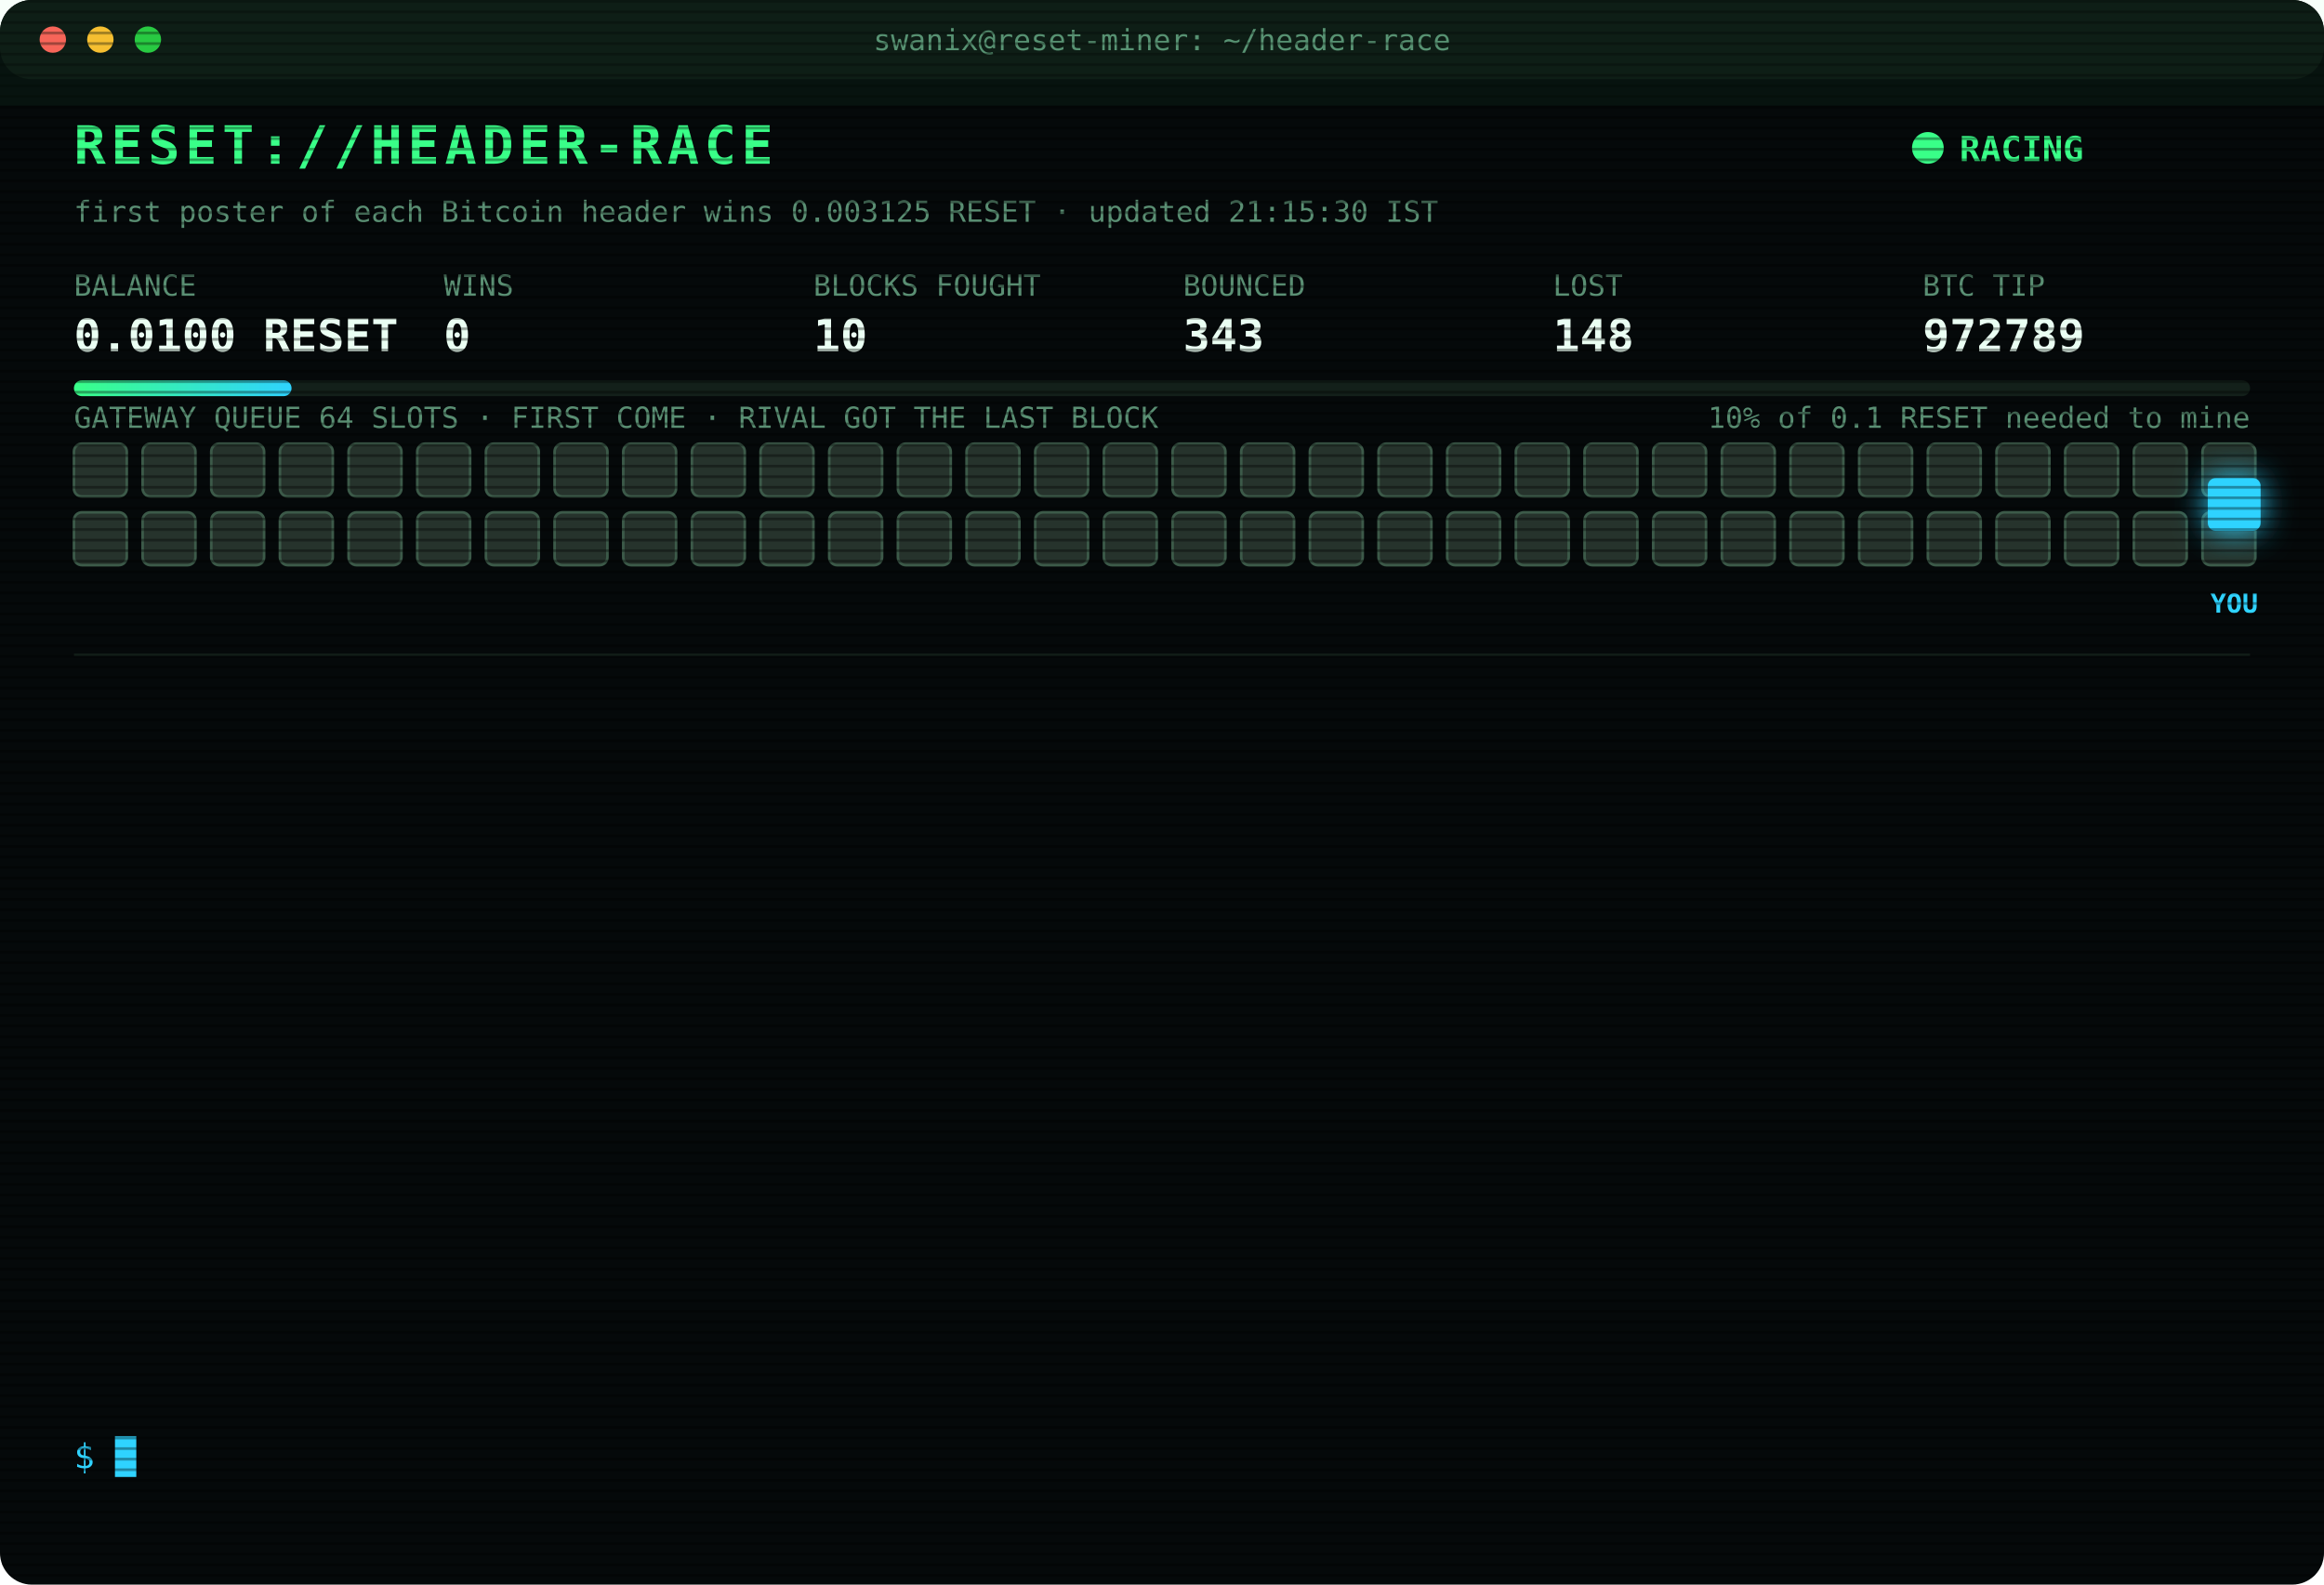
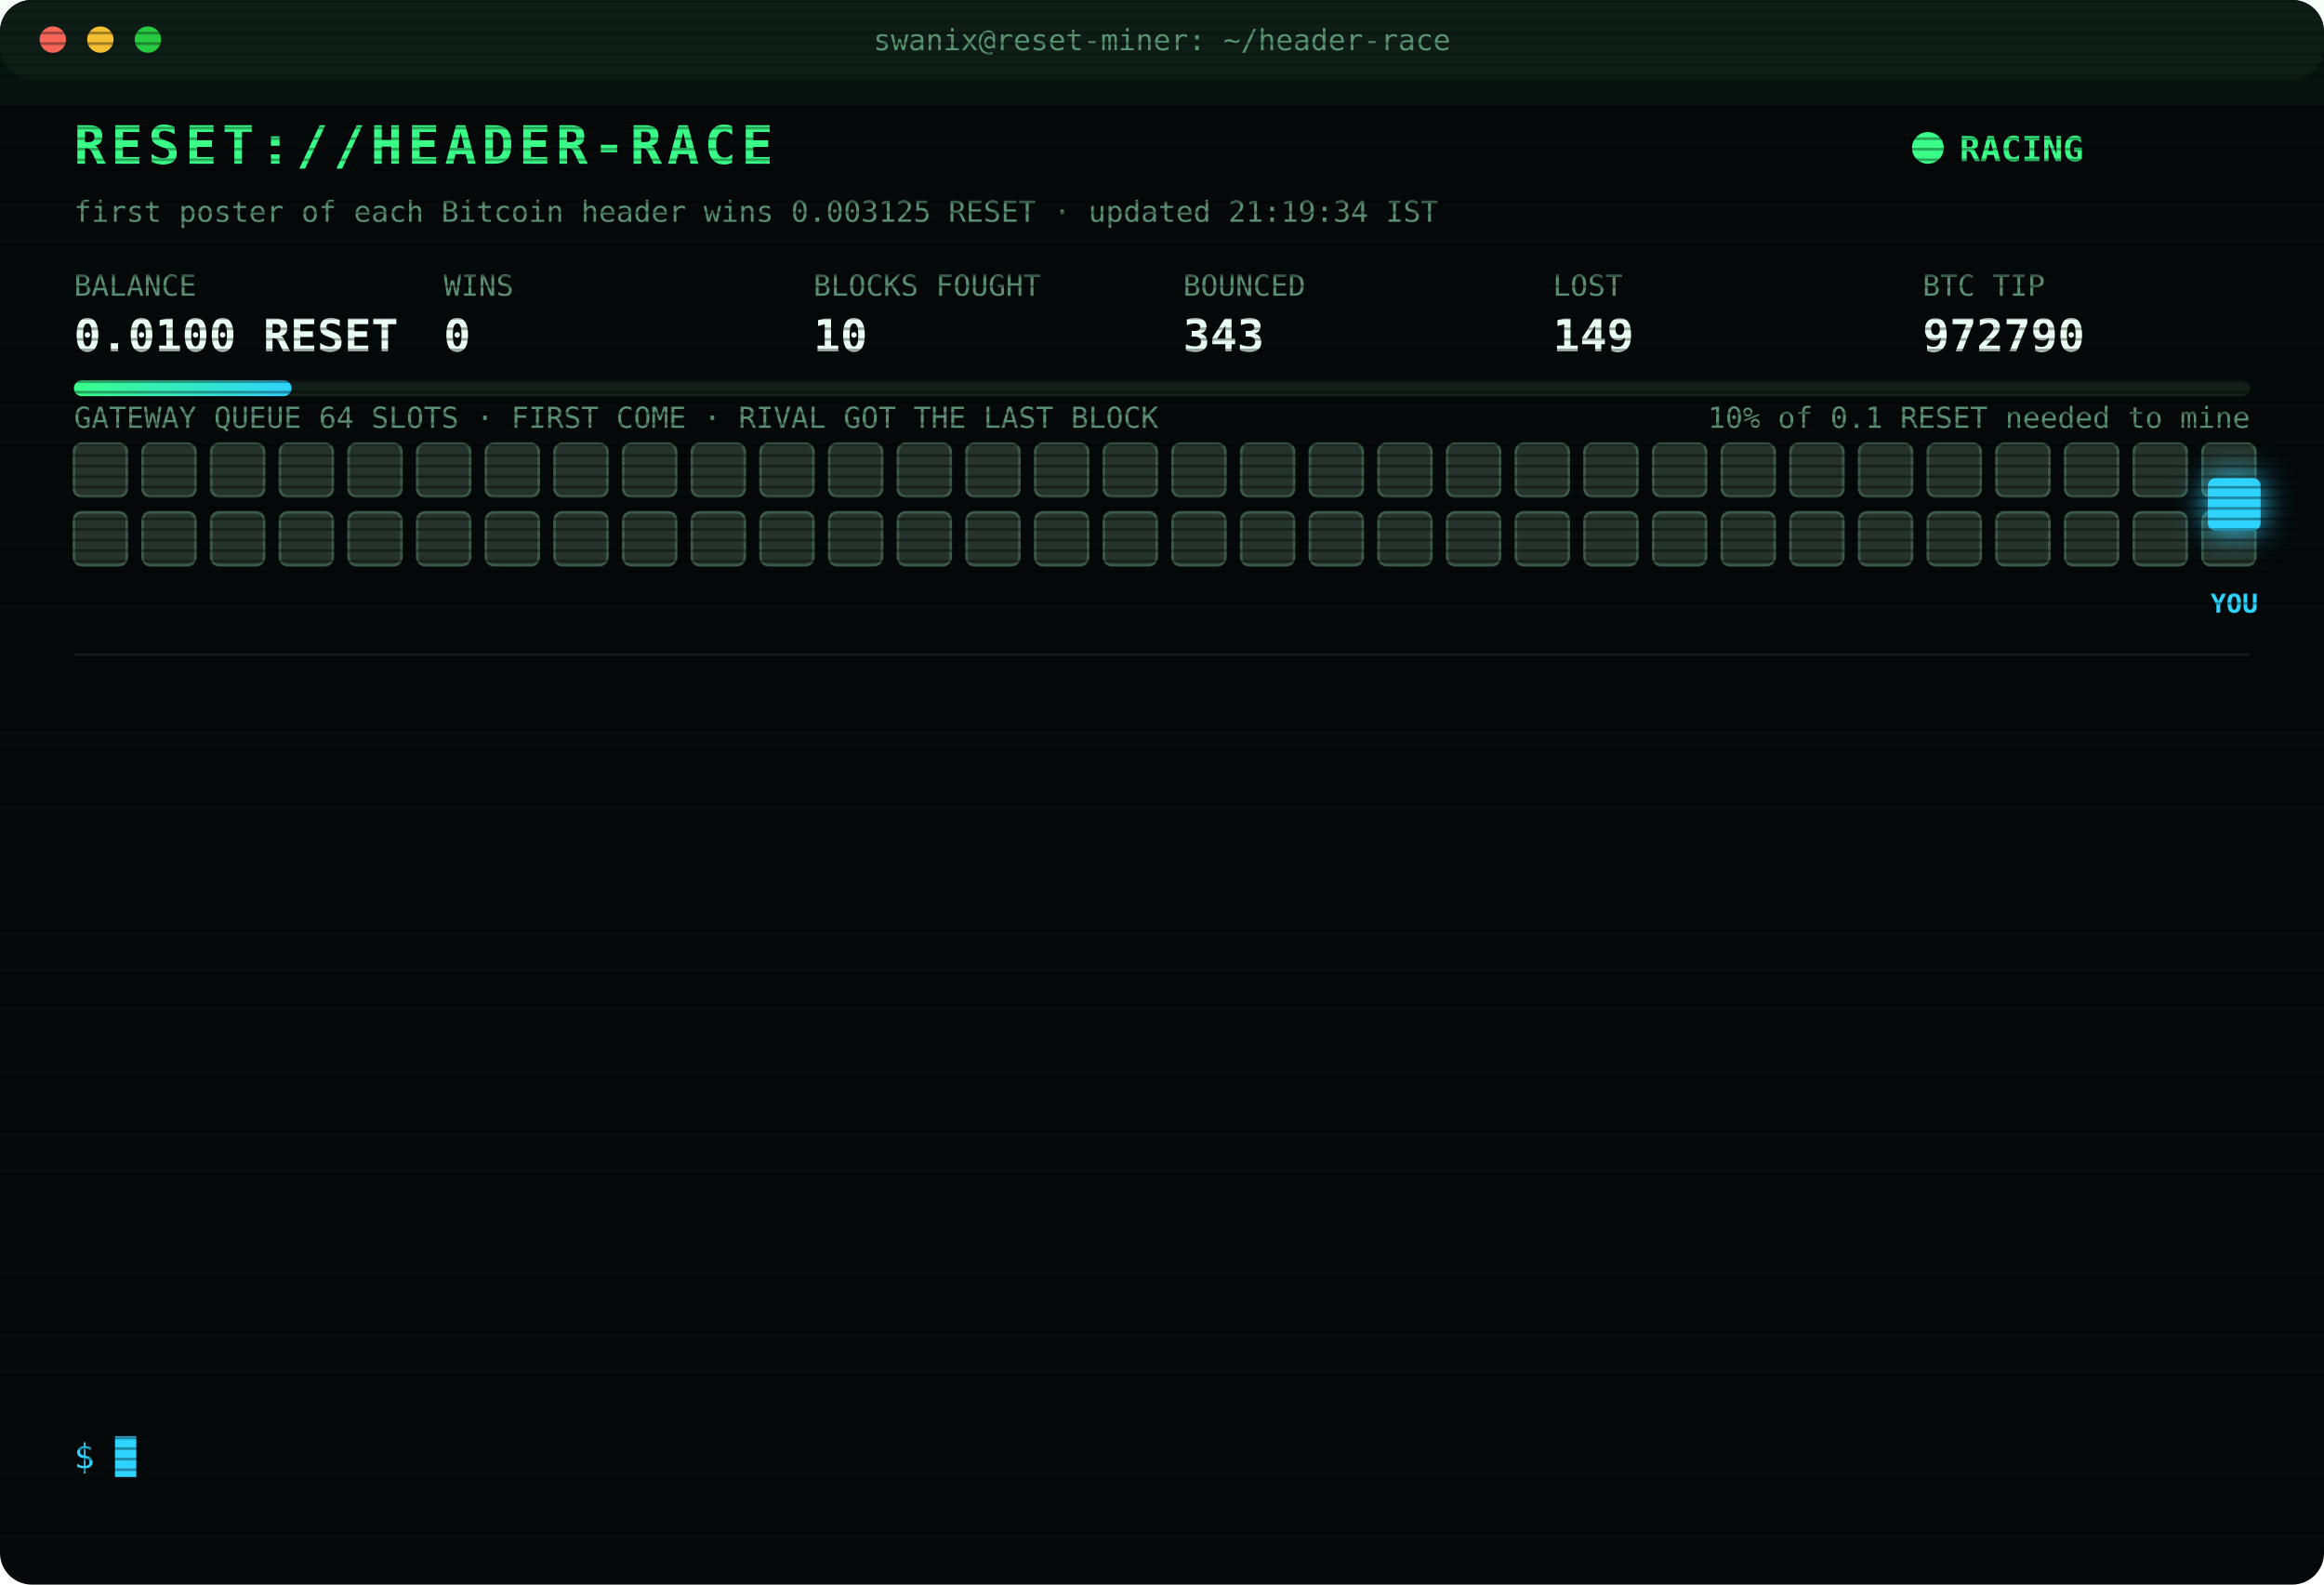
<svg xmlns="http://www.w3.org/2000/svg" width="880" height="600" viewBox="0 0 880 600" font-family="ui-monospace,SFMono-Regular,Menlo,Consolas,monospace">
  <style>
text{font-size:13px;fill:#7CFFB2}
.title{font-size:20px;font-weight:700;fill:#39FF88;letter-spacing:2px;animation:glitch 3s infinite steps(1)}
.sub{fill:#2fd3ff}.k{fill:#5a8f73;font-size:11px}.v{font-size:17px;font-weight:700;fill:#eafff3}
.ts{fill:#3f6b56}.boot{fill:#2fd3ff}.dim{fill:#5a8f73}.bad{fill:#ff4d6d}.warn{fill:#ffd23f}.mag{fill:#ff5cf0}.win{fill:#39FF88;font-weight:700}
.tag{font-size:10px;fill:#2fd3ff;font-weight:700}
.rival{fill:#26332c;stroke:#3c5a49;animation:jam 1.2s infinite alternate}
.idle{fill:#141c18;stroke:#22302a;animation:breathe 4s infinite}
.me{fill:#2fd3ff;filter:drop-shadow(0 0 6px #2fd3ff)}
.hover{animation:nudge 1.1s infinite ease-in-out}.bounce{animation:kick 1.4s infinite}
.ln{opacity:0;animation:in .4s forwards}
.cur{animation:blink 1s infinite steps(1)}
.scan{animation:scan 6s infinite linear}
.led{animation:blink 1.4s infinite}
@keyframes in{from{opacity:0;transform:translateX(-6px)}to{opacity:1;transform:none}}
@keyframes blink{50%{opacity:0}}
@keyframes jam{to{fill:#33463b}}
@keyframes breathe{50%{opacity:.4}}
@keyframes nudge{50%{transform:translateX(-10px)}}
@keyframes kick{0%,100%{transform:none}30%{transform:translateX(-14px)}55%{transform:translateX(10px) translateY(-6px)}}
@keyframes glitch{0%,92%{transform:none}93%{transform:translateX(2px);fill:#ff4d6d}95%{transform:translateX(-2px);fill:#2fd3ff}97%{transform:none}}
@keyframes scan{from{transform:translateY(-40px)}to{transform:translateY(600px)}}
</style>
  <defs>
    <pattern id="sl" width="4" height="4" patternUnits="userSpaceOnUse">
      <rect width="4" height="1" fill="#000" opacity=".35" />
    </pattern>
    <linearGradient id="bar">
      <stop offset="0" stop-color="#39FF88" />
      <stop offset="1" stop-color="#2fd3ff" />
    </linearGradient>
  </defs>
  <rect width="880" height="600" rx="12" fill="#05090a" />
  <rect width="880" height="30" rx="12" fill="#0d1512" />
  <circle cx="20" cy="15" r="5" fill="#ff5f57" />
  <circle cx="38" cy="15" r="5" fill="#febc2e" />
  <circle cx="56" cy="15" r="5" fill="#28c840" />
  <text x="440" y="19" text-anchor="middle" class="k">swanix@reset-miner: ~/header-race</text>
  <text x="28" y="62" class="title">RESET://HEADER-RACE</text>
  <circle class="led" cx="730" cy="56" r="6" fill="#39FF88" />
  <text x="742" y="61" class="win">RACING</text>
-   <text x="28" y="84" class="k">first poster of each Bitcoin header wins 0.003125 RESET · updated 21:15:30 IST</text>
+   <text x="28" y="84" class="k">first poster of each Bitcoin header wins 0.003125 RESET · updated 21:19:34 IST</text>
  <text x="28" y="112" class="k">BALANCE</text>
  <text x="28" y="133" class="v">0.0100 RESET</text>
  <text x="168" y="112" class="k">WINS</text>
  <text x="168" y="133" class="v">0</text>
  <text x="308" y="112" class="k">BLOCKS FOUGHT</text>
  <text x="308" y="133" class="v">10</text>
  <text x="448" y="112" class="k">BOUNCED</text>
  <text x="448" y="133" class="v">343</text>
  <text x="588" y="112" class="k">LOST</text>
-   <text x="588" y="133" class="v">148</text>
+   <text x="588" y="133" class="v">149</text>
  <text x="728" y="112" class="k">BTC TIP</text>
-   <text x="728" y="133" class="v">972789</text>
+   <text x="728" y="133" class="v">972790</text>
  <rect x="28" y="144" width="824" height="6" rx="3" fill="#13201a" />
  <rect x="28" y="144" width="82.4" height="6" rx="3" fill="url(#bar)" />
  <text x="852" y="162" text-anchor="end" class="k">10% of 0.1 RESET needed to mine</text>
  <text x="28" y="162" class="k">GATEWAY QUEUE 64 SLOTS · FIRST COME · RIVAL GOT THE LAST BLOCK</text>
  <rect class="rival" x="28" y="168" width="20" height="20" rx="3" style="animation-delay:0.00s" />
  <rect class="rival" x="54" y="168" width="20" height="20" rx="3" style="animation-delay:0.05s" />
  <rect class="rival" x="80" y="168" width="20" height="20" rx="3" style="animation-delay:0.10s" />
  <rect class="rival" x="106" y="168" width="20" height="20" rx="3" style="animation-delay:0.15s" />
  <rect class="rival" x="132" y="168" width="20" height="20" rx="3" style="animation-delay:0.20s" />
  <rect class="rival" x="158" y="168" width="20" height="20" rx="3" style="animation-delay:0.25s" />
  <rect class="rival" x="184" y="168" width="20" height="20" rx="3" style="animation-delay:0.30s" />
  <rect class="rival" x="210" y="168" width="20" height="20" rx="3" style="animation-delay:0.35s" />
  <rect class="rival" x="236" y="168" width="20" height="20" rx="3" style="animation-delay:0.40s" />
  <rect class="rival" x="262" y="168" width="20" height="20" rx="3" style="animation-delay:0.45s" />
  <rect class="rival" x="288" y="168" width="20" height="20" rx="3" style="animation-delay:0.50s" />
  <rect class="rival" x="314" y="168" width="20" height="20" rx="3" style="animation-delay:0.55s" />
  <rect class="rival" x="340" y="168" width="20" height="20" rx="3" style="animation-delay:0.60s" />
  <rect class="rival" x="366" y="168" width="20" height="20" rx="3" style="animation-delay:0.65s" />
  <rect class="rival" x="392" y="168" width="20" height="20" rx="3" style="animation-delay:0.70s" />
  <rect class="rival" x="418" y="168" width="20" height="20" rx="3" style="animation-delay:0.75s" />
  <rect class="rival" x="444" y="168" width="20" height="20" rx="3" style="animation-delay:0.80s" />
  <rect class="rival" x="470" y="168" width="20" height="20" rx="3" style="animation-delay:0.85s" />
  <rect class="rival" x="496" y="168" width="20" height="20" rx="3" style="animation-delay:0.90s" />
  <rect class="rival" x="522" y="168" width="20" height="20" rx="3" style="animation-delay:0.95s" />
  <rect class="rival" x="548" y="168" width="20" height="20" rx="3" style="animation-delay:1.00s" />
  <rect class="rival" x="574" y="168" width="20" height="20" rx="3" style="animation-delay:1.05s" />
  <rect class="rival" x="600" y="168" width="20" height="20" rx="3" style="animation-delay:1.10s" />
  <rect class="rival" x="626" y="168" width="20" height="20" rx="3" style="animation-delay:1.15s" />
  <rect class="rival" x="652" y="168" width="20" height="20" rx="3" style="animation-delay:1.20s" />
  <rect class="rival" x="678" y="168" width="20" height="20" rx="3" style="animation-delay:1.25s" />
  <rect class="rival" x="704" y="168" width="20" height="20" rx="3" style="animation-delay:1.30s" />
  <rect class="rival" x="730" y="168" width="20" height="20" rx="3" style="animation-delay:1.35s" />
  <rect class="rival" x="756" y="168" width="20" height="20" rx="3" style="animation-delay:1.40s" />
  <rect class="rival" x="782" y="168" width="20" height="20" rx="3" style="animation-delay:1.45s" />
  <rect class="rival" x="808" y="168" width="20" height="20" rx="3" style="animation-delay:1.50s" />
  <rect class="rival" x="834" y="168" width="20" height="20" rx="3" style="animation-delay:1.55s" />
  <rect class="rival" x="28" y="194" width="20" height="20" rx="3" style="animation-delay:1.60s" />
  <rect class="rival" x="54" y="194" width="20" height="20" rx="3" style="animation-delay:1.65s" />
  <rect class="rival" x="80" y="194" width="20" height="20" rx="3" style="animation-delay:1.70s" />
  <rect class="rival" x="106" y="194" width="20" height="20" rx="3" style="animation-delay:1.75s" />
  <rect class="rival" x="132" y="194" width="20" height="20" rx="3" style="animation-delay:1.80s" />
  <rect class="rival" x="158" y="194" width="20" height="20" rx="3" style="animation-delay:1.85s" />
  <rect class="rival" x="184" y="194" width="20" height="20" rx="3" style="animation-delay:1.90s" />
  <rect class="rival" x="210" y="194" width="20" height="20" rx="3" style="animation-delay:1.95s" />
  <rect class="rival" x="236" y="194" width="20" height="20" rx="3" style="animation-delay:2.00s" />
  <rect class="rival" x="262" y="194" width="20" height="20" rx="3" style="animation-delay:2.05s" />
  <rect class="rival" x="288" y="194" width="20" height="20" rx="3" style="animation-delay:2.10s" />
  <rect class="rival" x="314" y="194" width="20" height="20" rx="3" style="animation-delay:2.15s" />
  <rect class="rival" x="340" y="194" width="20" height="20" rx="3" style="animation-delay:2.20s" />
  <rect class="rival" x="366" y="194" width="20" height="20" rx="3" style="animation-delay:2.25s" />
  <rect class="rival" x="392" y="194" width="20" height="20" rx="3" style="animation-delay:2.30s" />
  <rect class="rival" x="418" y="194" width="20" height="20" rx="3" style="animation-delay:2.35s" />
  <rect class="rival" x="444" y="194" width="20" height="20" rx="3" style="animation-delay:2.40s" />
  <rect class="rival" x="470" y="194" width="20" height="20" rx="3" style="animation-delay:2.45s" />
  <rect class="rival" x="496" y="194" width="20" height="20" rx="3" style="animation-delay:2.50s" />
  <rect class="rival" x="522" y="194" width="20" height="20" rx="3" style="animation-delay:2.55s" />
  <rect class="rival" x="548" y="194" width="20" height="20" rx="3" style="animation-delay:2.60s" />
  <rect class="rival" x="574" y="194" width="20" height="20" rx="3" style="animation-delay:2.65s" />
  <rect class="rival" x="600" y="194" width="20" height="20" rx="3" style="animation-delay:2.70s" />
  <rect class="rival" x="626" y="194" width="20" height="20" rx="3" style="animation-delay:2.75s" />
  <rect class="rival" x="652" y="194" width="20" height="20" rx="3" style="animation-delay:2.80s" />
  <rect class="rival" x="678" y="194" width="20" height="20" rx="3" style="animation-delay:2.85s" />
  <rect class="rival" x="704" y="194" width="20" height="20" rx="3" style="animation-delay:2.90s" />
  <rect class="rival" x="730" y="194" width="20" height="20" rx="3" style="animation-delay:2.95s" />
  <rect class="rival" x="756" y="194" width="20" height="20" rx="3" style="animation-delay:3.00s" />
  <rect class="rival" x="782" y="194" width="20" height="20" rx="3" style="animation-delay:3.05s" />
  <rect class="rival" x="808" y="194" width="20" height="20" rx="3" style="animation-delay:3.10s" />
  <rect class="rival" x="834" y="194" width="20" height="20" rx="3" style="animation-delay:3.15s" />
  <g class="hover">
    <rect class="me" x="836" y="181" width="20" height="20" rx="3" />
    <text class="tag" x="846" y="232" text-anchor="middle">YOU</text>
  </g>
  <line x1="28" x2="852" y1="248" y2="248" stroke="#13201a" />
  <g class="ln" style="animation-delay:0.40s">
-     <text x="28" y="270" class="ts">18:42:46</text>
-     <text x="104" y="270" class="bad">[LOST] #972778 taken by a rival miner</text>
+     <text x="28" y="270" class="ts">18:47:52</text>
+     <text x="104" y="270" class="bad">[LOST] #972779 taken by a rival miner</text>
  </g>
  <g class="ln" style="animation-delay:0.65s">
-     <text x="28" y="292" class="ts">18:47:52</text>
-     <text x="104" y="292" class="bad">[LOST] #972779 taken by a rival miner</text>
+     <text x="28" y="292" class="ts">19:02:57</text>
+     <text x="104" y="292" class="bad">[LOST] #972780 taken by a rival miner</text>
  </g>
  <g class="ln" style="animation-delay:0.90s">
-     <text x="28" y="314" class="ts">19:02:57</text>
-     <text x="104" y="314" class="bad">[LOST] #972780 taken by a rival miner</text>
+     <text x="28" y="314" class="ts">19:21:31</text>
+     <text x="104" y="314" class="bad">[LOST] #972782 taken by a rival miner</text>
  </g>
  <g class="ln" style="animation-delay:1.15s">
-     <text x="28" y="336" class="ts">19:21:31</text>
-     <text x="104" y="336" class="bad">[LOST] #972782 taken by a rival miner</text>
+     <text x="28" y="336" class="ts">19:22:31</text>
+     <text x="104" y="336" class="bad">[LOST] #972783 taken by a rival miner</text>
  </g>
  <g class="ln" style="animation-delay:1.40s">
-     <text x="28" y="358" class="ts">19:22:31</text>
-     <text x="104" y="358" class="bad">[LOST] #972783 taken by a rival miner</text>
+     <text x="28" y="358" class="ts">20:10:54</text>
+     <text x="104" y="358" class="dim">[STINT END] calls 784 · wins 0</text>
  </g>
  <g class="ln" style="animation-delay:1.65s">
-     <text x="28" y="380" class="ts">20:10:54</text>
-     <text x="104" y="380" class="dim">[STINT END] calls 784 · wins 0</text>
+     <text x="28" y="380" class="ts">20:15:30</text>
+     <text x="104" y="380" class="boot">[BOOT] racer v3 online · 3 feeds · stint 340m</text>
  </g>
  <g class="ln" style="animation-delay:1.90s">
-     <text x="28" y="402" class="ts">20:15:30</text>
-     <text x="104" y="402" class="boot">[BOOT] racer v3 online · 3 feeds · stint 340m</text>
+     <text x="28" y="402" class="ts">20:17:24</text>
+     <text x="104" y="402" class="bad">[LOST] #972784 taken by a rival miner</text>
  </g>
  <g class="ln" style="animation-delay:2.15s">
-     <text x="28" y="424" class="ts">20:17:24</text>
-     <text x="104" y="424" class="bad">[LOST] #972784 taken by a rival miner</text>
+     <text x="28" y="424" class="ts">20:23:07</text>
+     <text x="104" y="424" class="bad">[LOST] #972785 taken by a rival miner</text>
  </g>
  <g class="ln" style="animation-delay:2.40s">
-     <text x="28" y="446" class="ts">20:23:07</text>
-     <text x="104" y="446" class="bad">[LOST] #972785 taken by a rival miner</text>
+     <text x="28" y="446" class="ts">20:35:13</text>
+     <text x="104" y="446" class="bad">[LOST] #972786 taken by a rival miner</text>
  </g>
  <g class="ln" style="animation-delay:2.65s">
-     <text x="28" y="468" class="ts">20:35:13</text>
-     <text x="104" y="468" class="bad">[LOST] #972786 taken by a rival miner</text>
+     <text x="28" y="468" class="ts">20:57:54</text>
+     <text x="104" y="468" class="bad">[LOST] #972787 taken by a rival miner</text>
  </g>
  <g class="ln" style="animation-delay:2.90s">
-     <text x="28" y="490" class="ts">20:57:54</text>
-     <text x="104" y="490" class="bad">[LOST] #972787 taken by a rival miner</text>
+     <text x="28" y="490" class="ts">21:09:52</text>
+     <text x="104" y="490" class="bad">[LOST] #972788 taken by a rival miner</text>
  </g>
  <g class="ln" style="animation-delay:3.15s">
-     <text x="28" y="512" class="ts">21:09:52</text>
-     <text x="104" y="512" class="bad">[LOST] #972788 taken by a rival miner</text>
+     <text x="28" y="512" class="ts">21:13:35</text>
+     <text x="104" y="512" class="bad">[LOST] #972789 taken by a rival miner</text>
  </g>
  <g class="ln" style="animation-delay:3.40s">
-     <text x="28" y="534" class="ts">21:13:35</text>
-     <text x="104" y="534" class="bad">[LOST] #972789 taken by a rival miner</text>
+     <text x="28" y="534" class="ts">21:19:34</text>
+     <text x="104" y="534" class="bad">[LOST] #972790 taken by a rival miner</text>
  </g>
  <text x="28" y="556" class="sub">$ <tspan class="cur">█</tspan>
  </text>
  <rect width="880" height="600" rx="12" fill="url(#sl)" pointer-events="none" />
  <rect class="scan" width="880" height="40" fill="#39FF88" opacity=".04" />
</svg>
